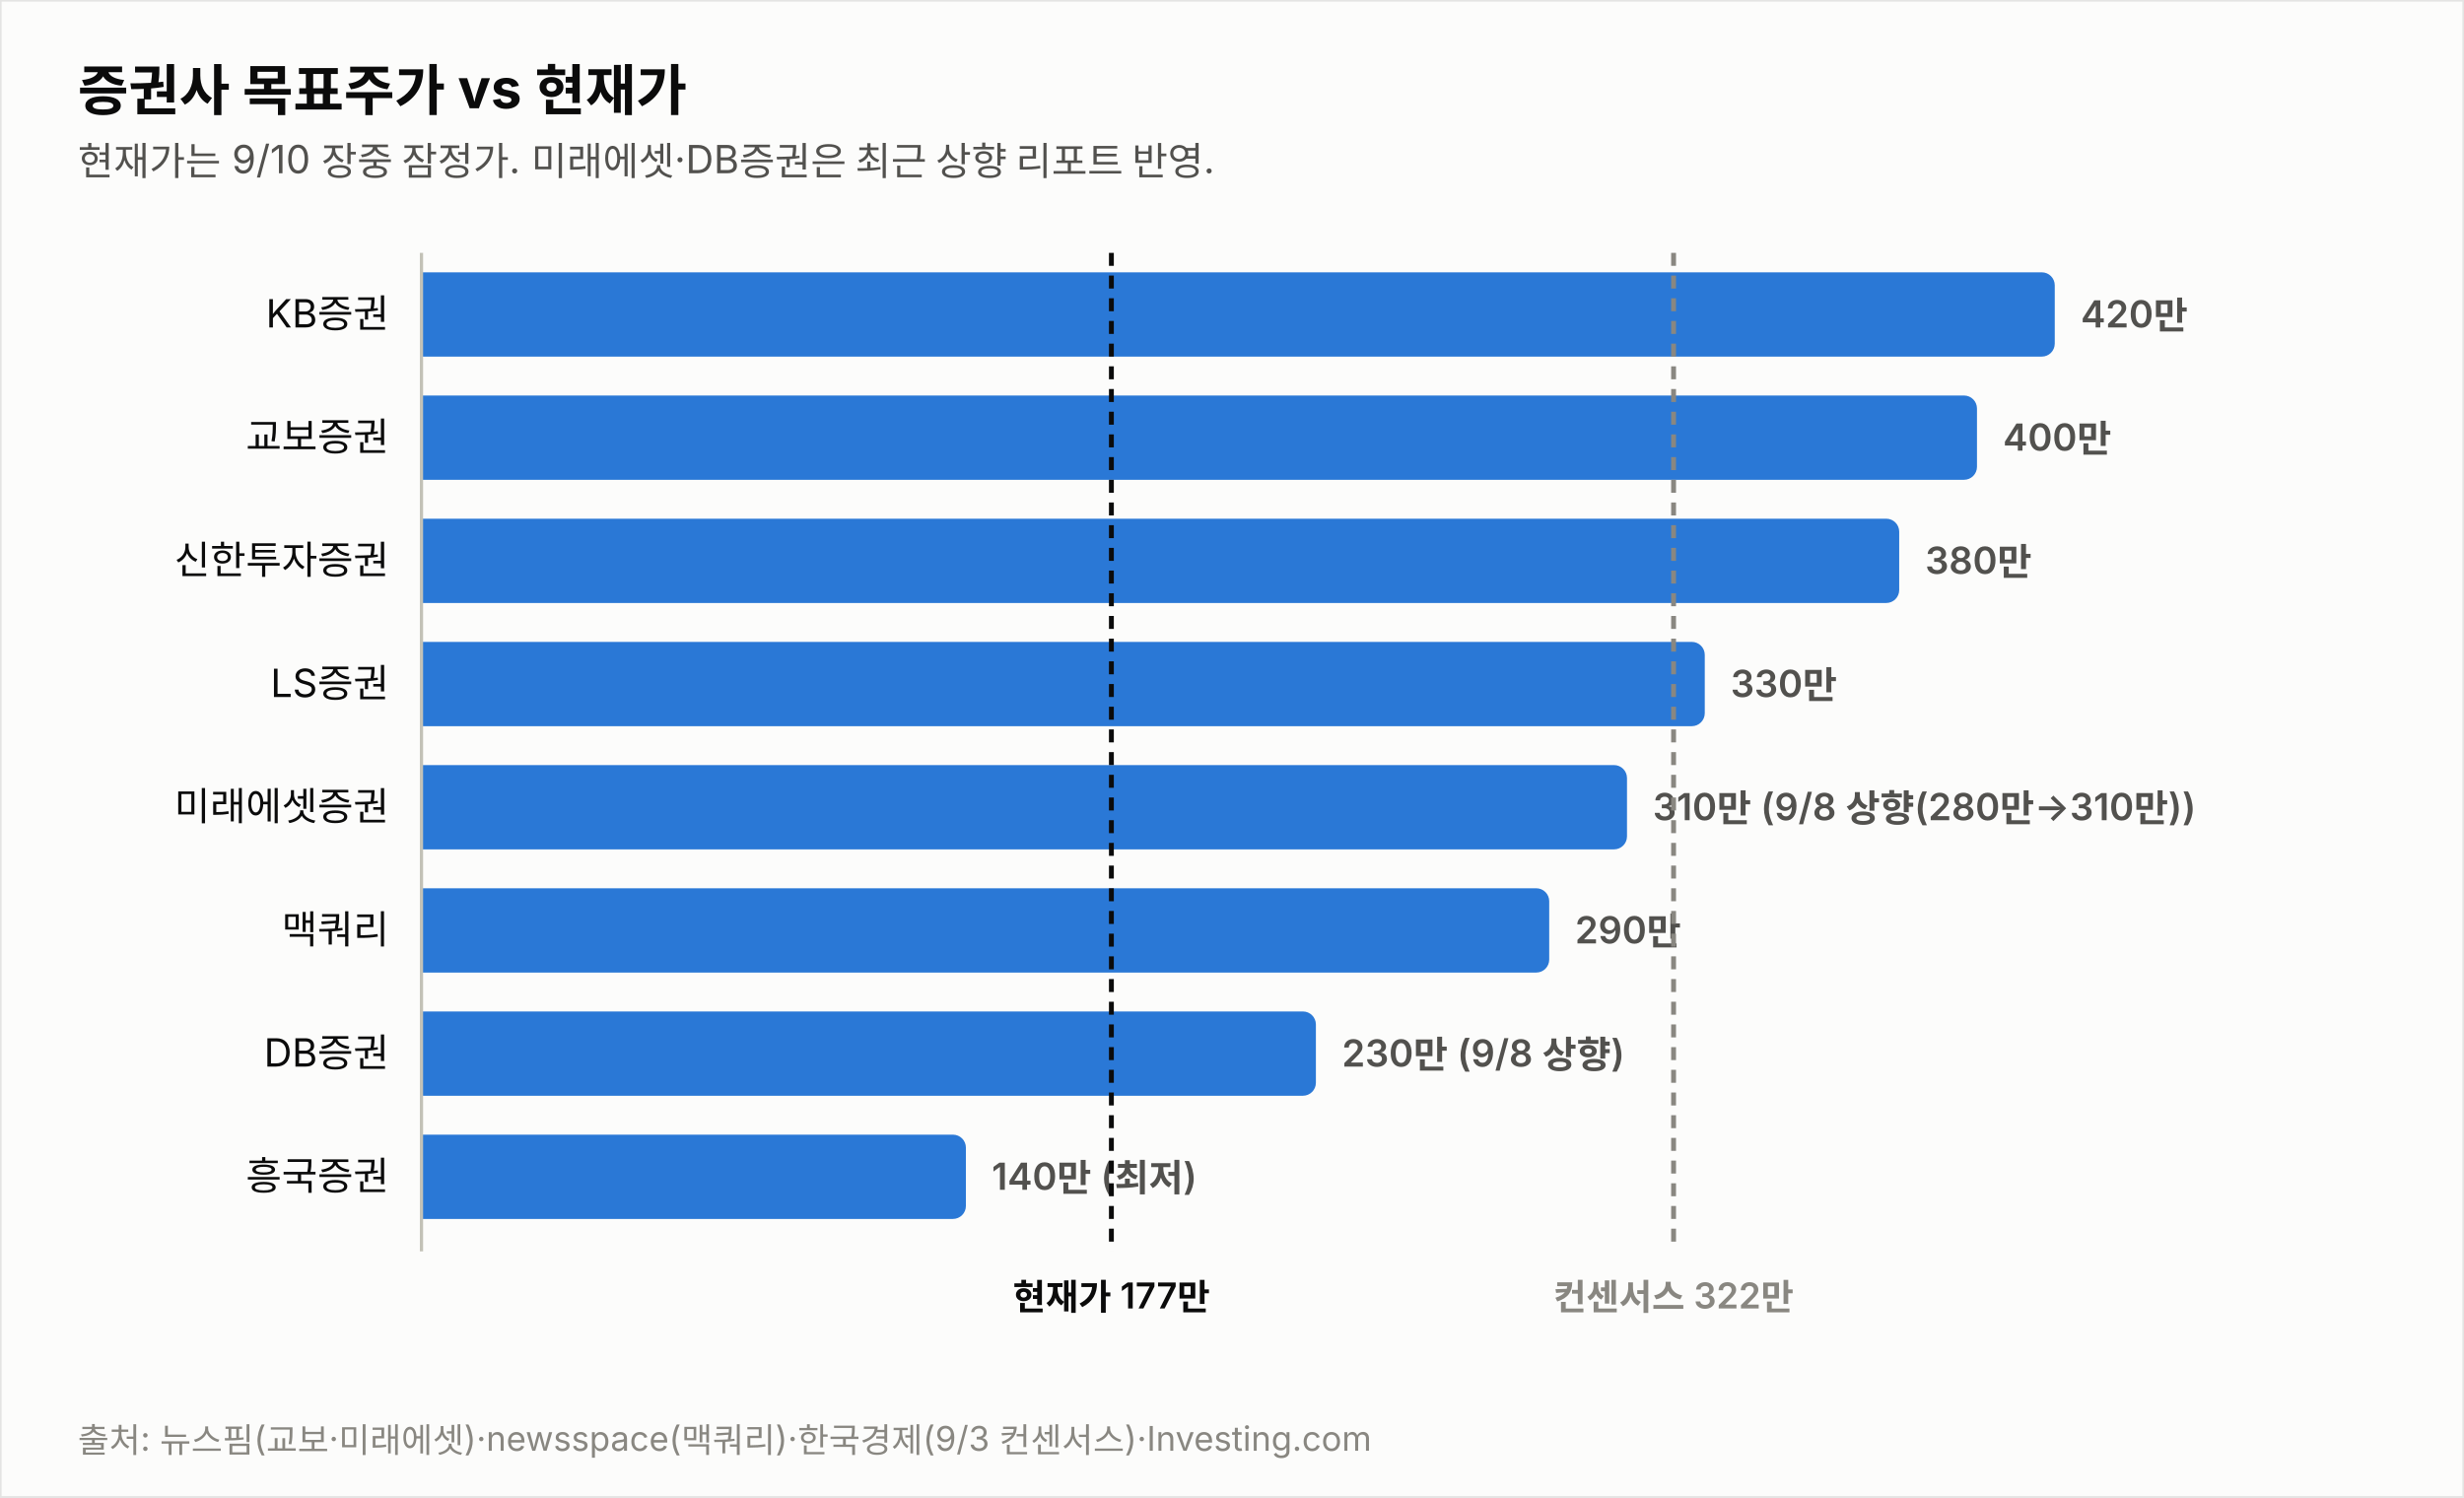
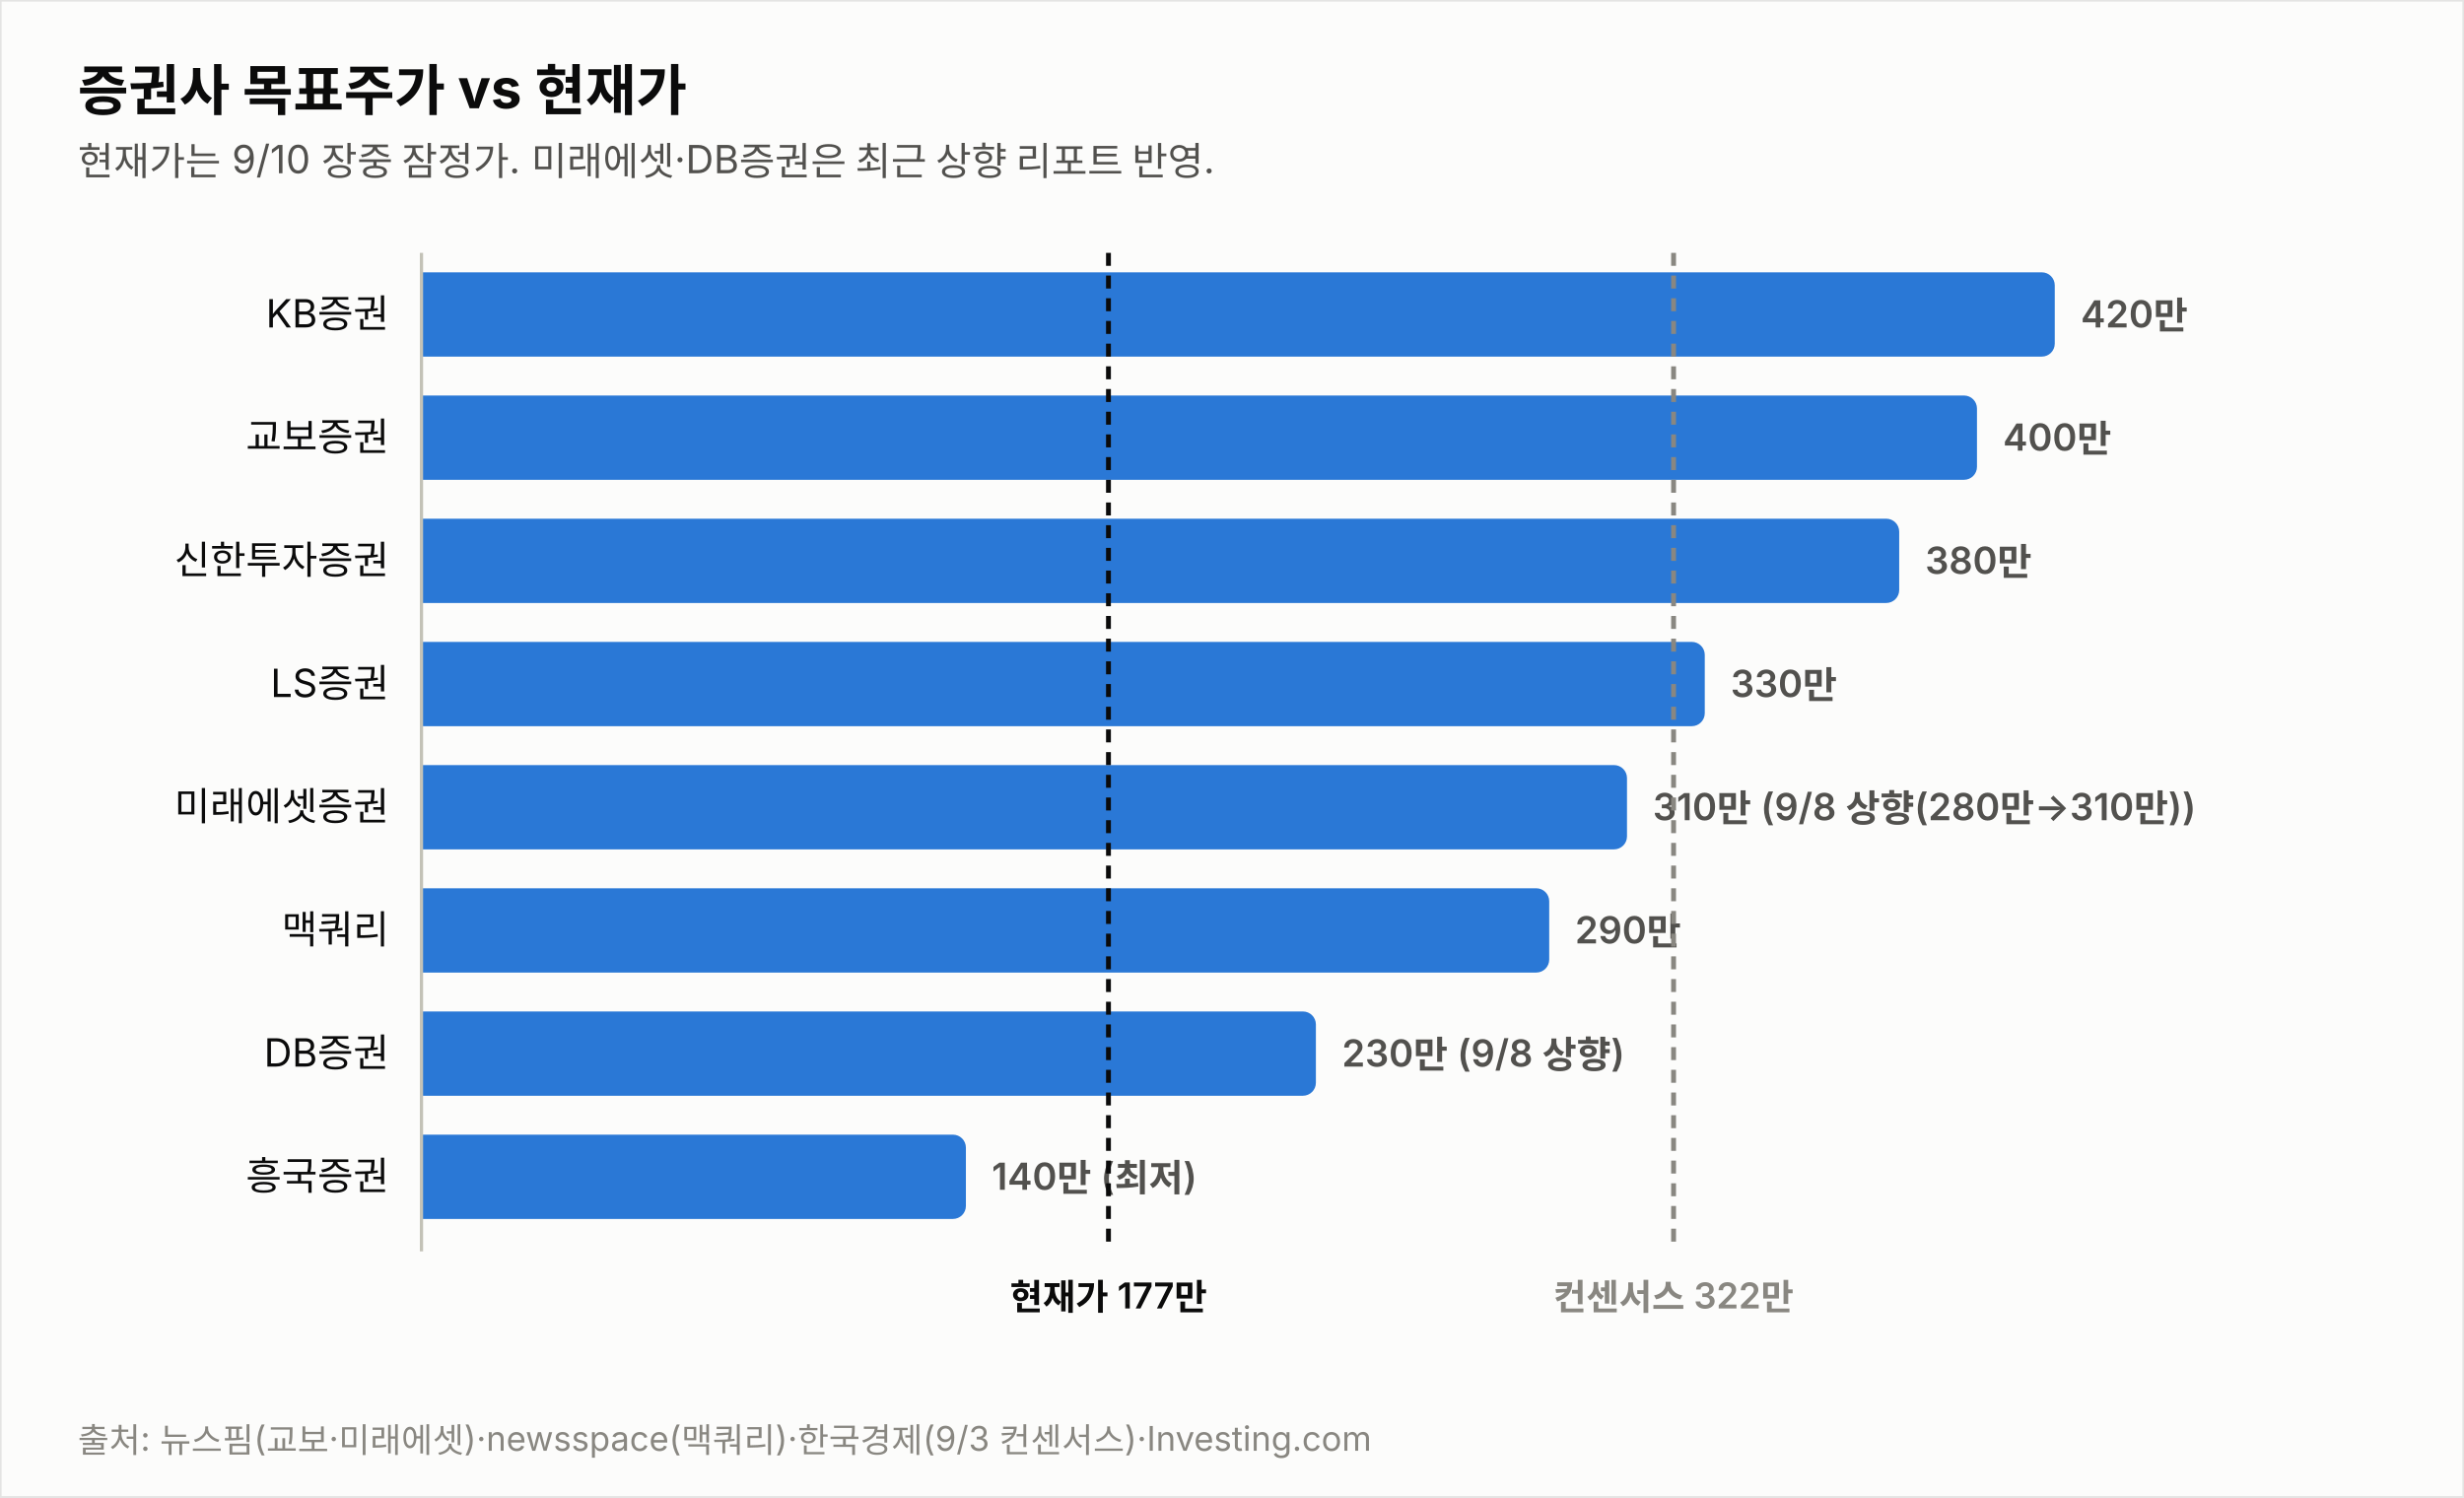
<svg xmlns="http://www.w3.org/2000/svg" width="760" height="462" viewBox="0 0 760 462" font-family="system-ui,-apple-system,&quot;Segoe UI&quot;,&quot;Malgun Gothic&quot;,&quot;Apple SD Gothic Neo&quot;,sans-serif">
  <rect width="760" height="462" fill="#fcfcfb" stroke="rgba(11,11,11,0.10)" />
  <text x="24" y="34" font-size="17" font-weight="700" fill="#0b0b0b">증권사 목표주가 vs 현재가</text>
  <text x="24" y="54" font-size="12" fill="#52514e">현재가는 9/10 장중 잠정가. 미래에셋·DB증권은 최근 상향 리포트 반영.</text>
  <text x="120" y="101.0" font-size="12" fill="#0b0b0b" text-anchor="end">KB증권</text>
  <path d="M130,84 h499.774 a4,4 0 0 1 4,4 v18 a4,4 0 0 1 -4,4 h-499.774 z" fill="#2a78d6" opacity="1.0" />
  <text x="641.8" y="101.0" font-size="11.5" font-weight="600" fill="#52514e" style="font-variant-numeric:tabular-nums">420만</text>
  <text x="120" y="139.0" font-size="12" fill="#0b0b0b" text-anchor="end">교보증권</text>
  <path d="M130,122 h475.784 a4,4 0 0 1 4,4 v18 a4,4 0 0 1 -4,4 h-475.784 z" fill="#2a78d6" opacity="1.0" />
  <text x="617.8" y="139.0" font-size="11.5" font-weight="600" fill="#52514e" style="font-variant-numeric:tabular-nums">400만</text>
  <text x="120" y="177.0" font-size="12" fill="#0b0b0b" text-anchor="end">신한투자증권</text>
  <path d="M130,160 h451.795 a4,4 0 0 1 4,4 v18 a4,4 0 0 1 -4,4 h-451.795 z" fill="#2a78d6" opacity="1.0" />
  <text x="593.8" y="177.0" font-size="11.5" font-weight="600" fill="#52514e" style="font-variant-numeric:tabular-nums">380만</text>
  <text x="120" y="215.0" font-size="12" fill="#0b0b0b" text-anchor="end">LS증권</text>
  <path d="M130,198 h391.822 a4,4 0 0 1 4,4 v18 a4,4 0 0 1 -4,4 h-391.822 z" fill="#2a78d6" opacity="1.0" />
  <text x="533.8" y="215.0" font-size="11.5" font-weight="600" fill="#52514e" style="font-variant-numeric:tabular-nums">330만</text>
  <text x="120" y="253.0" font-size="12" fill="#0b0b0b" text-anchor="end">미래에셋증권</text>
  <path d="M130,236 h367.833 a4,4 0 0 1 4,4 v18 a4,4 0 0 1 -4,4 h-367.833 z" fill="#2a78d6" opacity="1.0" />
  <text x="509.8" y="253.0" font-size="11.5" font-weight="600" fill="#52514e" style="font-variant-numeric:tabular-nums">310만 (9/8 상향(280만→310만))</text>
  <text x="120" y="291.0" font-size="12" fill="#0b0b0b" text-anchor="end">맥쿼리</text>
  <path d="M130,274 h343.844 a4,4 0 0 1 4,4 v18 a4,4 0 0 1 -4,4 h-343.844 z" fill="#2a78d6" opacity="1.0" />
  <text x="485.8" y="291.0" font-size="11.5" font-weight="600" fill="#52514e" style="font-variant-numeric:tabular-nums">290만</text>
  <text x="120" y="329.0" font-size="12" fill="#0b0b0b" text-anchor="end">DB증권</text>
  <path d="M130,312 h271.876 a4,4 0 0 1 4,4 v18 a4,4 0 0 1 -4,4 h-271.876 z" fill="#2a78d6" opacity="1.0" />
  <text x="413.9" y="329.0" font-size="11.5" font-weight="600" fill="#52514e" style="font-variant-numeric:tabular-nums">230만 (9/8 상향)</text>
  <text x="120" y="367.0" font-size="12" fill="#0b0b0b" text-anchor="end">흥국증권</text>
  <path d="M130,350 h163.925 a4,4 0 0 1 4,4 v18 a4,4 0 0 1 -4,4 h-163.925 z" fill="#2a78d6" opacity="1.0" />
  <text x="305.9" y="367.0" font-size="11.5" font-weight="600" fill="#52514e" style="font-variant-numeric:tabular-nums">140만 (최저)</text>
  <line x1="130" y1="78" x2="130" y2="386" stroke="#c3c2b7" stroke-width="1" />
-   <line x1="342.8" y1="78" x2="342.8" y2="386" stroke="#0b0b0b" stroke-width="1.5" stroke-dasharray="4 3" />
-   <text x="342.8" y="404" font-size="11" font-weight="600" fill="#0b0b0b" text-anchor="middle">현재가 177만</text>
+   <line x1="341.9" y1="78" x2="341.9" y2="386" stroke="#0b0b0b" stroke-width="1.5" stroke-dasharray="4 3" />
+   <text x="341.9" y="404" font-size="11" font-weight="600" fill="#0b0b0b" text-anchor="middle">현재가 177만</text>
  <line x1="516.2" y1="78" x2="516.2" y2="386" stroke="#898781" stroke-width="1.5" stroke-dasharray="4 3" />
  <text x="516.2" y="404" font-size="11" font-weight="600" fill="#898781" text-anchor="middle">컨센서스 322만</text>
  <text x="24" y="448" font-size="10.5" fill="#898781">출처: 뉴스핌(교보·미래에셋)·newsspace(맥쿼리)·한국경제(9/3 컨센서스)·Investing.com</text>
</svg>
